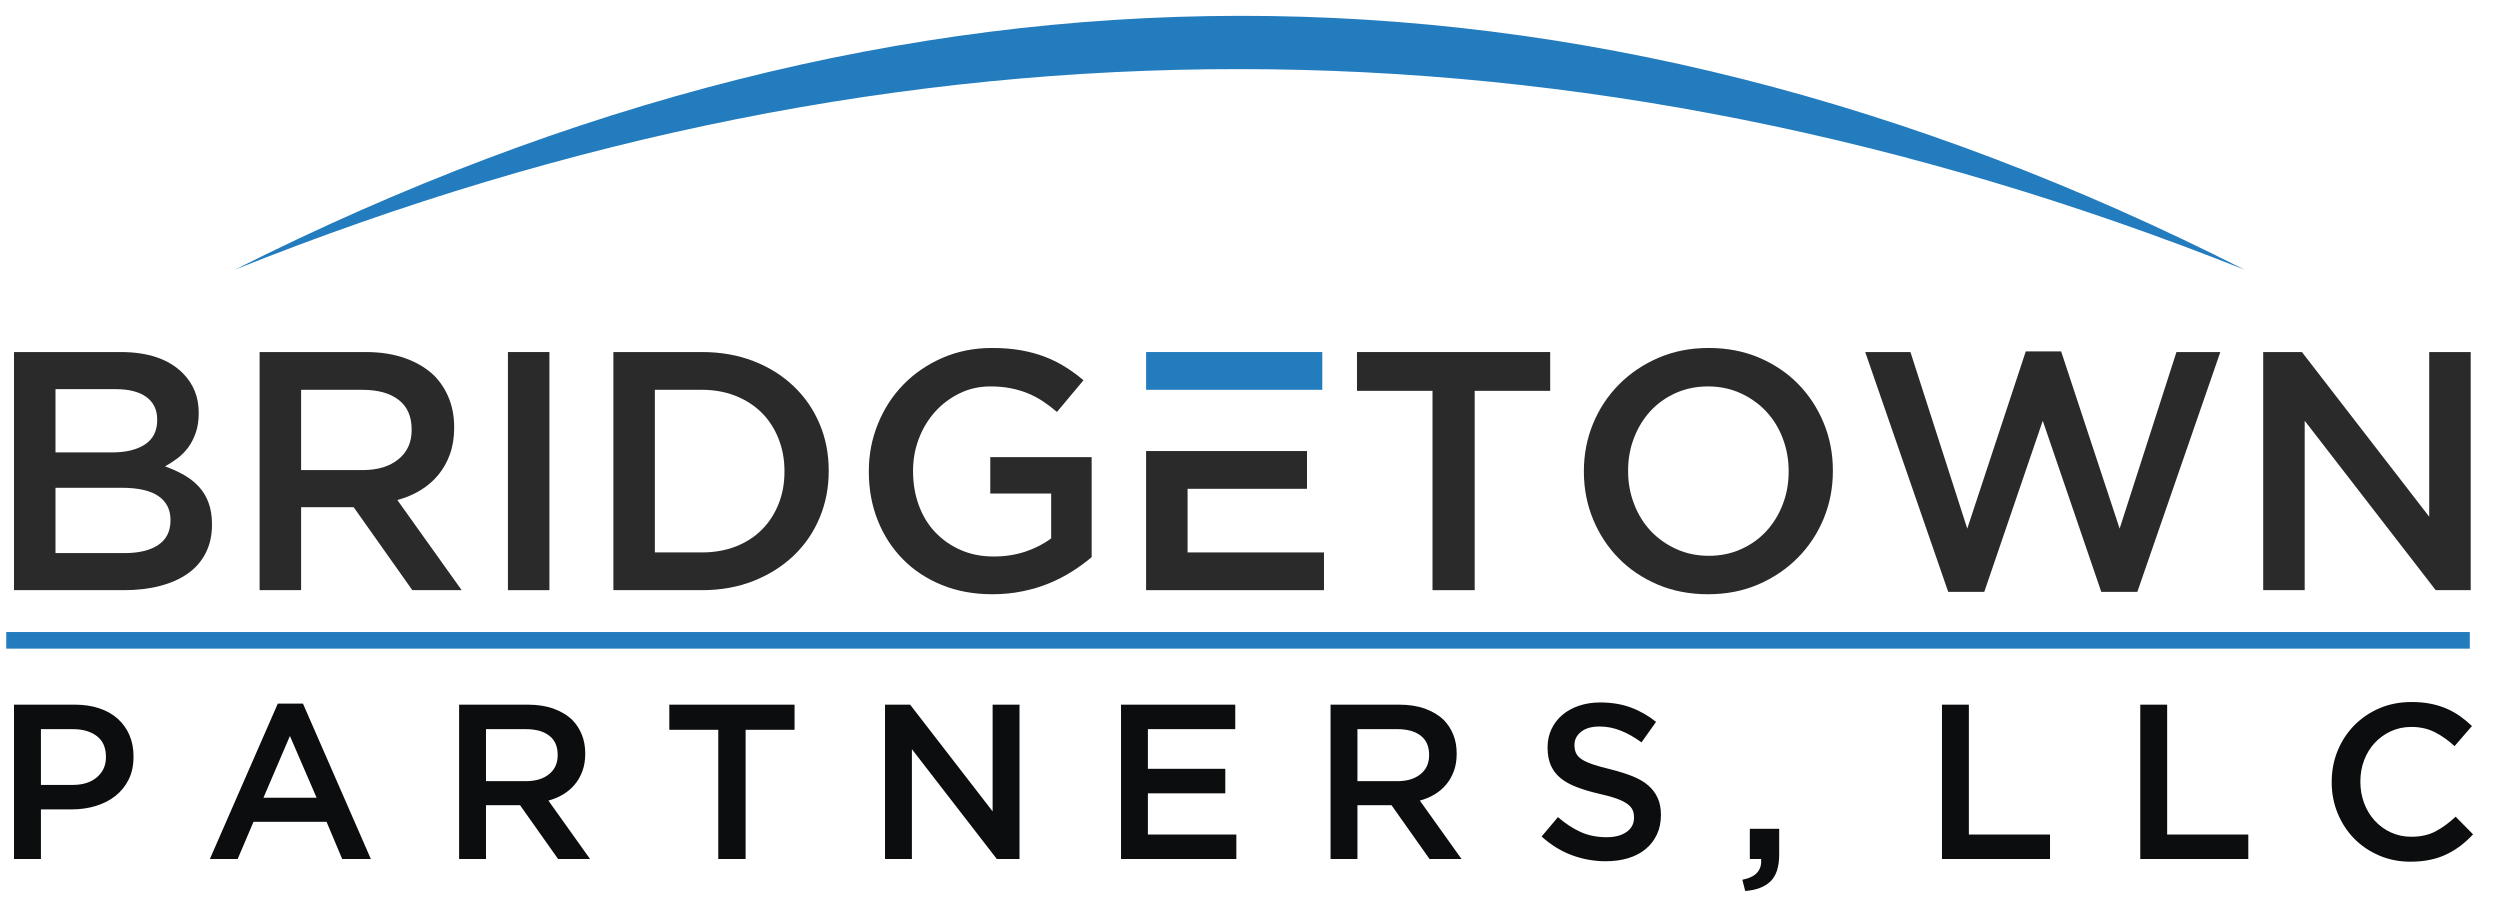
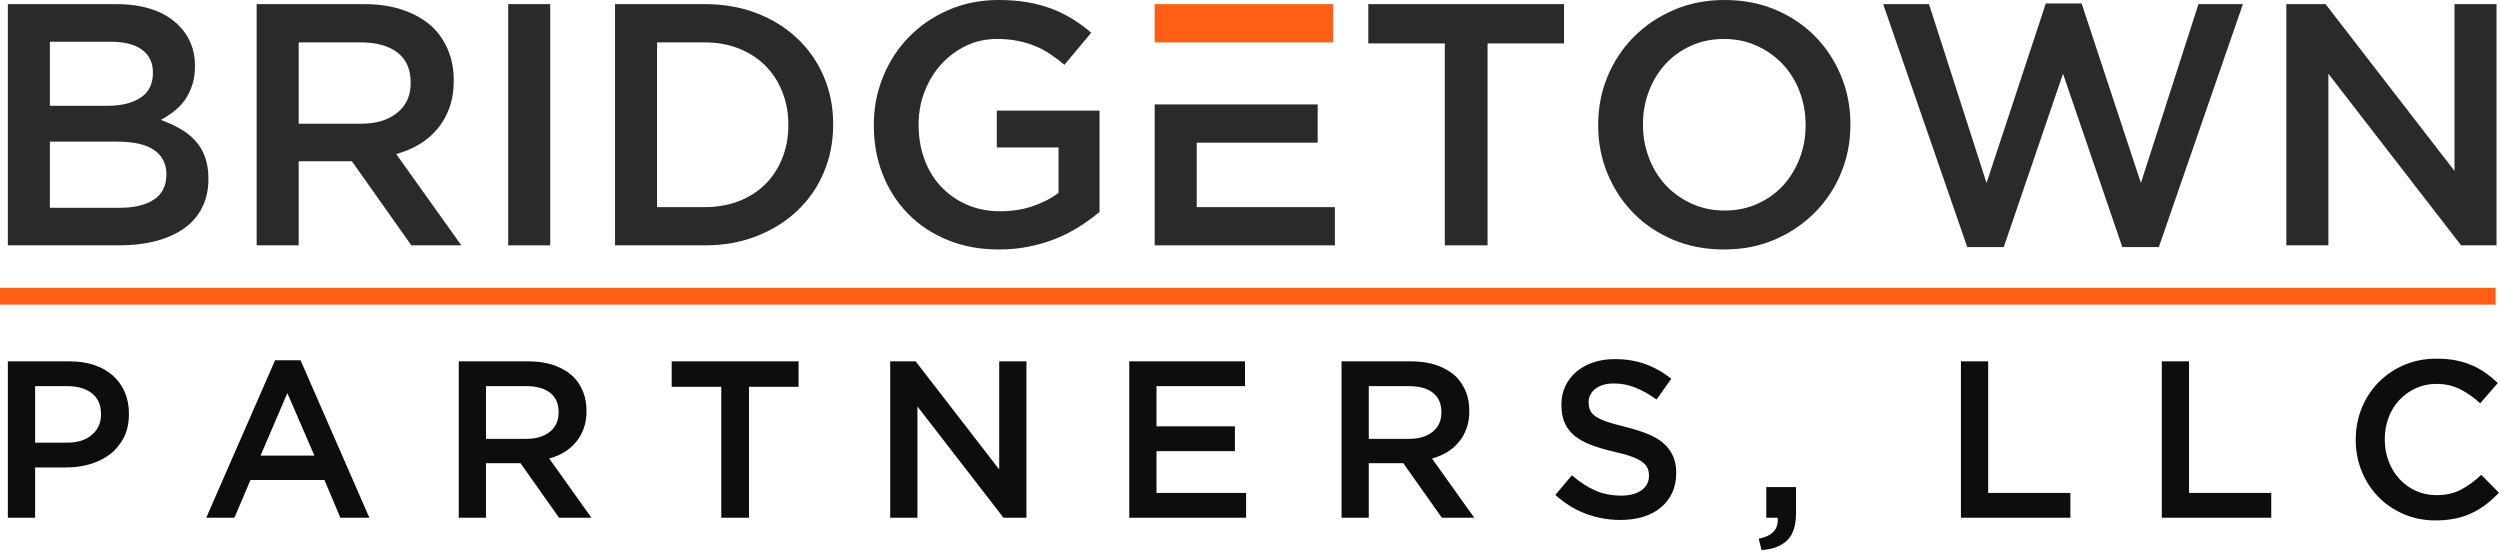
- <svg xmlns="http://www.w3.org/2000/svg" width="100%" height="100%" viewBox="0 0 484 178" version="1.1" xml:space="preserve" style="fill-rule:evenodd;clip-rule:evenodd;stroke-linejoin:round;stroke-miterlimit:2;">
-   <g transform="matrix(5.55556,0,0,5.55556,0,0)">
+ <svg xmlns="http://www.w3.org/2000/svg" width="100%" height="100%" viewBox="0 0 172 38" version="1.1" xml:space="preserve" style="fill-rule:evenodd;clip-rule:evenodd;stroke-linejoin:round;stroke-miterlimit:2;">
+   <g transform="matrix(2,0,0,2,-0.436,-24.252)">
    <g>
      <path d="M4.344,19.274C4.842,19.274 5.231,19.179 5.516,18.989C5.798,18.8 5.941,18.516 5.941,18.136L5.941,18.112C5.941,17.757 5.8,17.482 5.522,17.289C5.241,17.095 4.814,16.998 4.24,16.998L1.934,16.998L1.934,19.274L4.344,19.274ZM3.92,15.765C4.392,15.765 4.769,15.673 5.053,15.487C5.336,15.301 5.478,15.018 5.478,14.639L5.478,14.616C5.478,14.283 5.354,14.025 5.107,13.839C4.858,13.654 4.498,13.561 4.024,13.561L1.934,13.561L1.934,15.765L3.92,15.765ZM0.488,12.268L4.204,12.268C5.158,12.268 5.879,12.513 6.369,13.003C6.739,13.375 6.925,13.833 6.925,14.378L6.925,14.402C6.925,14.655 6.891,14.878 6.824,15.072C6.758,15.265 6.672,15.435 6.567,15.582C6.46,15.728 6.334,15.856 6.19,15.967C6.045,16.077 5.897,16.172 5.749,16.251C5.992,16.339 6.213,16.439 6.415,16.554C6.614,16.668 6.788,16.805 6.932,16.962C7.078,17.121 7.191,17.307 7.268,17.52C7.347,17.733 7.387,17.982 7.387,18.267L7.387,18.29C7.387,18.662 7.313,18.989 7.167,19.274C7.021,19.559 6.816,19.796 6.547,19.985C6.278,20.175 5.955,20.319 5.577,20.418C5.198,20.517 4.779,20.566 4.322,20.566L0.488,20.566L0.488,12.268Z" style="fill:rgb(42,42,42);" />
      <rect x="17.7" y="12.268" width="1.446" height="8.298" style="fill:rgb(42,42,42);" />
      <path d="M24.457,19.251C24.892,19.251 25.287,19.181 25.642,19.043C25.998,18.902 26.3,18.709 26.549,18.458C26.798,18.209 26.992,17.911 27.13,17.565C27.269,17.221 27.337,16.846 27.337,16.441L27.337,16.417C27.337,16.012 27.269,15.635 27.13,15.287C26.992,14.938 26.798,14.637 26.549,14.388C26.3,14.137 25.998,13.942 25.642,13.798C25.287,13.656 24.892,13.584 24.457,13.584L22.821,13.584L22.821,19.251L24.457,19.251ZM21.375,12.268L24.469,12.268C25.117,12.268 25.711,12.373 26.253,12.582C26.794,12.792 27.261,13.082 27.651,13.454C28.043,13.825 28.345,14.262 28.558,14.764C28.772,15.265 28.879,15.809 28.879,16.394L28.879,16.417C28.879,17.002 28.772,17.547 28.558,18.053C28.345,18.559 28.043,18.997 27.651,19.369C27.261,19.74 26.794,20.033 26.253,20.246C25.711,20.46 25.117,20.566 24.469,20.566L21.375,20.566L21.375,12.268Z" style="fill:rgb(42,42,42);" />
      <path d="M34.58,20.708C33.932,20.708 33.344,20.6 32.814,20.382C32.284,20.165 31.832,19.865 31.457,19.482C31.081,19.098 30.791,18.648 30.586,18.13C30.38,17.613 30.277,17.049 30.277,16.441L30.277,16.417C30.277,15.84 30.382,15.291 30.594,14.77C30.805,14.248 31.101,13.792 31.483,13.4C31.864,13.009 32.318,12.699 32.844,12.47C33.37,12.241 33.944,12.126 34.569,12.126C34.932,12.126 35.262,12.152 35.558,12.203C35.855,12.255 36.129,12.328 36.382,12.422C36.635,12.517 36.874,12.634 37.099,12.772C37.325,12.911 37.544,13.07 37.757,13.252L36.833,14.355C36.674,14.22 36.513,14.098 36.347,13.987C36.181,13.877 36.007,13.784 35.825,13.709C35.643,13.634 35.444,13.574 35.226,13.531C35.009,13.487 34.77,13.466 34.509,13.466C34.13,13.466 33.776,13.545 33.448,13.703C33.12,13.861 32.836,14.074 32.595,14.339C32.354,14.604 32.164,14.914 32.026,15.271C31.888,15.627 31.818,16.004 31.818,16.4L31.818,16.423C31.818,16.85 31.886,17.247 32.02,17.611C32.154,17.976 32.344,18.288 32.593,18.549C32.842,18.81 33.136,19.017 33.48,19.167C33.824,19.318 34.207,19.393 34.634,19.393C35.027,19.393 35.396,19.335 35.738,19.221C36.082,19.104 36.378,18.952 36.631,18.76L36.631,17.199L34.509,17.199L34.509,15.931L38.042,15.931L38.042,19.416C37.836,19.59 37.609,19.756 37.36,19.914C37.111,20.072 36.842,20.211 36.554,20.329C36.266,20.448 35.955,20.54 35.624,20.607C35.292,20.675 34.944,20.708 34.58,20.708Z" style="fill:rgb(42,42,42);" />
      <path d="M41.385,15.718L45.546,15.718L45.546,17.034L41.385,17.034L41.385,19.251L46.138,19.251L46.138,20.566L39.939,20.566L39.939,15.718L41.385,15.718Z" style="fill:rgb(42,42,42);" />
-       <path d="M39.939,12.268L46.079,12.268L46.079,13.584L41.385,13.584L39.939,13.584L39.939,12.268Z" style="fill:rgb(35,124,190);" />
+       <path d="M39.939,12.268L46.079,12.268L46.079,13.584L41.385,13.584L39.939,13.584L39.939,12.268Z" style="fill:rgb(255,94,20);" />
      <path d="M49.92,13.62L47.288,13.62L47.288,12.268L54.021,12.268L54.021,13.62L51.39,13.62L51.39,20.566L49.92,20.566L49.92,13.62Z" style="fill:rgb(42,42,42);" />
      <path d="M59.545,19.369C59.955,19.369 60.33,19.292 60.673,19.137C61.016,18.984 61.308,18.774 61.553,18.51C61.796,18.245 61.988,17.934 62.124,17.579C62.262,17.223 62.331,16.844 62.331,16.441L62.331,16.417C62.331,16.014 62.262,15.633 62.124,15.273C61.988,14.914 61.794,14.602 61.547,14.337C61.298,14.072 61.002,13.861 60.656,13.703C60.308,13.545 59.931,13.466 59.522,13.466C59.113,13.466 58.737,13.543 58.394,13.697C58.052,13.851 57.759,14.06 57.514,14.325C57.272,14.59 57.08,14.9 56.944,15.255C56.805,15.611 56.736,15.99 56.736,16.394L56.736,16.417C56.736,16.82 56.805,17.201 56.944,17.561C57.08,17.921 57.274,18.233 57.52,18.498C57.769,18.762 58.066,18.974 58.412,19.132C58.759,19.29 59.137,19.369 59.545,19.369ZM59.522,20.708C58.882,20.708 58.297,20.596 57.767,20.371C57.238,20.145 56.783,19.839 56.404,19.452C56.025,19.065 55.729,18.612 55.515,18.095C55.302,17.577 55.195,17.026 55.195,16.441L55.195,16.417C55.195,15.833 55.302,15.281 55.515,14.764C55.729,14.246 56.029,13.792 56.416,13.4C56.803,13.009 57.262,12.699 57.791,12.47C58.321,12.241 58.905,12.126 59.545,12.126C60.186,12.126 60.771,12.239 61.3,12.464C61.829,12.689 62.284,12.996 62.663,13.383C63.042,13.77 63.339,14.222 63.552,14.74C63.766,15.257 63.872,15.809 63.872,16.394L63.872,16.417C63.872,17.002 63.766,17.553 63.552,18.071C63.339,18.589 63.038,19.043 62.651,19.434C62.264,19.825 61.806,20.136 61.276,20.365C60.747,20.594 60.162,20.708 59.522,20.708Z" style="fill:rgb(42,42,42);" />
      <path d="M64.999,12.268L66.575,12.268L68.555,18.421L70.594,12.245L71.826,12.245L73.865,18.421L75.845,12.268L77.374,12.268L74.482,20.625L73.225,20.625L71.186,14.663L69.148,20.625L67.891,20.625L64.999,12.268Z" style="fill:rgb(42,42,42);" />
      <path d="M78.868,12.268L80.217,12.268L84.653,18.006L84.653,12.268L86.099,12.268L86.099,20.566L84.88,20.566L80.314,14.663L80.314,20.566L78.868,20.566L78.868,12.268Z" style="fill:rgb(42,42,42);" />
      <path d="M2.528,27.353C2.888,27.353 3.173,27.264 3.38,27.083C3.589,26.904 3.692,26.672 3.692,26.389L3.692,26.373C3.692,26.055 3.587,25.814 3.376,25.652C3.166,25.49 2.883,25.409 2.528,25.409L1.426,25.409L1.426,27.353L2.528,27.353ZM0.488,24.556L2.609,24.556C2.921,24.556 3.205,24.598 3.458,24.683C3.712,24.767 3.927,24.889 4.104,25.048C4.28,25.207 4.416,25.396 4.511,25.617C4.606,25.837 4.653,26.083 4.653,26.354L4.653,26.37C4.653,26.672 4.597,26.937 4.484,27.165C4.37,27.393 4.216,27.584 4.022,27.737C3.826,27.891 3.598,28.008 3.336,28.087C3.074,28.166 2.795,28.206 2.496,28.206L1.426,28.206L1.426,29.935L0.488,29.935L0.488,24.556ZM11.033,27.799L10.103,25.647L9.181,27.799L11.033,27.799ZM9.681,24.518L10.557,24.518L12.924,29.935L11.925,29.935L11.379,28.637L8.835,28.637L8.282,29.935L7.313,29.935L9.681,24.518ZM18.324,27.222C18.663,27.222 18.933,27.142 19.133,26.979C19.334,26.818 19.434,26.597 19.434,26.32L19.434,26.304C19.434,26.011 19.337,25.788 19.14,25.637C18.946,25.484 18.67,25.409 18.316,25.409L16.936,25.409L16.936,27.222L18.324,27.222ZM15.999,24.556L18.396,24.556C18.735,24.556 19.034,24.603 19.296,24.698C19.557,24.793 19.775,24.925 19.949,25.094C20.092,25.242 20.202,25.414 20.279,25.609C20.356,25.804 20.394,26.019 20.394,26.254L20.394,26.27C20.394,26.49 20.362,26.689 20.298,26.865C20.234,27.042 20.146,27.198 20.033,27.334C19.921,27.47 19.786,27.585 19.63,27.68C19.474,27.775 19.301,27.847 19.111,27.899L20.563,29.935L19.449,29.935L18.123,28.06L18.108,28.06L16.936,28.06L16.936,29.935L15.999,29.935L15.999,24.556ZM25.03,25.432L23.324,25.432L23.324,24.556L27.689,24.556L27.689,25.432L25.983,25.432L25.983,29.935L25.03,29.935L25.03,25.432ZM30.841,24.556L31.716,24.556L34.591,28.275L34.591,24.556L35.528,24.556L35.528,29.935L34.738,29.935L31.778,26.108L31.778,29.935L30.841,29.935L30.841,24.556ZM39.065,24.556L43.046,24.556L43.046,25.409L40.002,25.409L40.002,26.792L42.699,26.792L42.699,27.645L40.002,27.645L40.002,29.082L43.084,29.082L43.084,29.935L39.065,29.935L39.065,24.556ZM48.692,27.222C49.031,27.222 49.301,27.142 49.501,26.979C49.702,26.818 49.802,26.597 49.802,26.32L49.802,26.304C49.802,26.011 49.704,25.788 49.509,25.637C49.314,25.484 49.039,25.409 48.684,25.409L47.304,25.409L47.304,27.222L48.692,27.222ZM46.367,24.556L48.764,24.556C49.103,24.556 49.402,24.603 49.664,24.698C49.925,24.793 50.143,24.925 50.317,25.094C50.46,25.242 50.57,25.414 50.647,25.609C50.724,25.804 50.762,26.019 50.762,26.254L50.762,26.27C50.762,26.49 50.731,26.689 50.666,26.865C50.602,27.042 50.514,27.198 50.401,27.334C50.289,27.47 50.154,27.585 49.998,27.68C49.842,27.775 49.669,27.847 49.479,27.899L50.932,29.935L49.817,29.935L48.492,28.06L48.476,28.06L47.304,28.06L47.304,29.935L46.367,29.935L46.367,24.556ZM55.966,30.013C55.551,30.013 55.154,29.942 54.775,29.801C54.396,29.66 54.045,29.443 53.722,29.151L54.291,28.475C54.552,28.701 54.816,28.874 55.083,28.994C55.349,29.114 55.652,29.175 55.989,29.175C56.282,29.175 56.513,29.113 56.685,28.99C56.857,28.867 56.942,28.703 56.942,28.498L56.942,28.483C56.942,28.385 56.926,28.3 56.892,28.225C56.859,28.151 56.798,28.081 56.708,28.014C56.617,27.948 56.494,27.886 56.338,27.83C56.18,27.773 55.977,27.717 55.726,27.661C55.437,27.594 55.183,27.519 54.959,27.434C54.735,27.349 54.547,27.247 54.396,27.127C54.245,27.006 54.129,26.859 54.049,26.685C53.97,26.51 53.93,26.301 53.93,26.055L53.93,26.039C53.93,25.808 53.976,25.597 54.067,25.405C54.159,25.213 54.285,25.049 54.445,24.913C54.605,24.778 54.797,24.671 55.023,24.594C55.247,24.518 55.493,24.479 55.759,24.479C56.154,24.479 56.508,24.537 56.823,24.652C57.138,24.767 57.434,24.935 57.711,25.155L57.203,25.87C56.958,25.691 56.715,25.554 56.474,25.459C56.233,25.364 55.989,25.317 55.744,25.317C55.467,25.317 55.252,25.378 55.098,25.501C54.944,25.624 54.867,25.775 54.867,25.954L54.867,25.97C54.867,26.072 54.885,26.163 54.921,26.243C54.957,26.322 55.023,26.394 55.117,26.458C55.213,26.522 55.344,26.582 55.51,26.638C55.678,26.695 55.89,26.754 56.147,26.815C56.429,26.887 56.68,26.966 56.898,27.053C57.115,27.141 57.297,27.247 57.44,27.372C57.584,27.498 57.694,27.644 57.768,27.811C57.843,27.977 57.88,28.17 57.88,28.391L57.88,28.406C57.88,28.657 57.833,28.882 57.739,29.082C57.644,29.282 57.514,29.451 57.346,29.589C57.179,29.728 56.977,29.833 56.743,29.905C56.507,29.976 56.248,30.012 55.966,30.012L55.966,30.013ZM60.717,30.658C61.189,30.565 61.406,30.325 61.37,29.935L60.978,29.935L60.978,28.882L62.001,28.882L62.001,29.774C62.001,30.204 61.901,30.517 61.701,30.711C61.501,30.906 61.207,31.019 60.817,31.05L60.717,30.658ZM67.674,24.556L68.611,24.556L68.611,29.082L71.439,29.082L71.439,29.935L67.674,29.935L67.674,24.556ZM74.584,24.556L75.521,24.556L75.521,29.082L78.349,29.082L78.349,29.935L74.584,29.935L74.584,24.556ZM83.999,30.029C83.605,30.028 83.241,29.956 82.908,29.812C82.574,29.669 82.285,29.473 82.04,29.225C81.796,28.976 81.604,28.683 81.464,28.345C81.324,28.006 81.255,27.645 81.255,27.261L81.255,27.246C81.255,26.861 81.324,26.502 81.46,26.166C81.597,25.83 81.79,25.536 82.036,25.282C82.284,25.029 82.577,24.829 82.915,24.683C83.254,24.537 83.627,24.464 84.037,24.464C84.283,24.464 84.507,24.484 84.709,24.525C84.912,24.566 85.098,24.624 85.267,24.698C85.436,24.772 85.592,24.861 85.736,24.963C85.879,25.066 86.015,25.179 86.143,25.301L85.536,26.001C85.321,25.801 85.093,25.639 84.852,25.517C84.611,25.394 84.337,25.332 84.029,25.332C83.773,25.332 83.537,25.382 83.319,25.482C83.101,25.582 82.913,25.718 82.754,25.889C82.595,26.061 82.472,26.262 82.385,26.492C82.298,26.723 82.254,26.969 82.254,27.23L82.254,27.246C82.254,27.507 82.298,27.754 82.385,27.987C82.472,28.22 82.595,28.424 82.754,28.598C82.913,28.772 83.101,28.909 83.319,29.009C83.537,29.109 83.773,29.159 84.029,29.159C84.357,29.159 84.639,29.096 84.875,28.971C85.111,28.846 85.344,28.675 85.574,28.46L86.181,29.075C86.043,29.223 85.898,29.355 85.747,29.471C85.596,29.586 85.433,29.686 85.259,29.77C85.085,29.854 84.894,29.919 84.687,29.962C84.479,30.006 84.25,30.028 83.999,30.028L83.999,30.029Z" style="fill:rgb(12,13,14);" />
-       <rect x="0.218" y="22.025" width="85.85" height="0.579" style="fill:rgb(35,124,190);" />
-       <path d="M8.184,9.398C31.531,0.046 54.875,0.111 78.215,9.398C54.871,-2.445 31.527,-2.349 8.184,9.398Z" style="fill:rgb(35,124,190);" />
+       <rect x="0.218" y="22.025" width="85.85" height="0.579" style="fill:rgb(255,94,20);" />
      <path d="M12.632,16.382C13.156,16.382 13.573,16.257 13.881,16.006C14.191,15.757 14.345,15.418 14.345,14.989L14.345,14.965C14.345,14.513 14.195,14.169 13.893,13.936C13.592,13.701 13.168,13.584 12.62,13.584L10.493,13.584L10.493,16.382L12.632,16.382ZM9.047,12.268L12.745,12.268C13.266,12.268 13.729,12.341 14.132,12.488C14.535,12.634 14.871,12.837 15.139,13.098C15.36,13.327 15.531,13.592 15.649,13.892C15.768,14.193 15.827,14.525 15.827,14.888L15.827,14.912C15.827,15.252 15.777,15.558 15.679,15.831C15.58,16.103 15.444,16.344 15.27,16.554C15.096,16.763 14.888,16.941 14.648,17.087C14.407,17.233 14.14,17.346 13.847,17.425L16.088,20.566L14.369,20.566L12.324,17.674L12.3,17.674L10.493,17.674L10.493,20.566L9.047,20.566L9.047,12.268Z" style="fill:rgb(42,42,42);" />
    </g>
  </g>
</svg>
